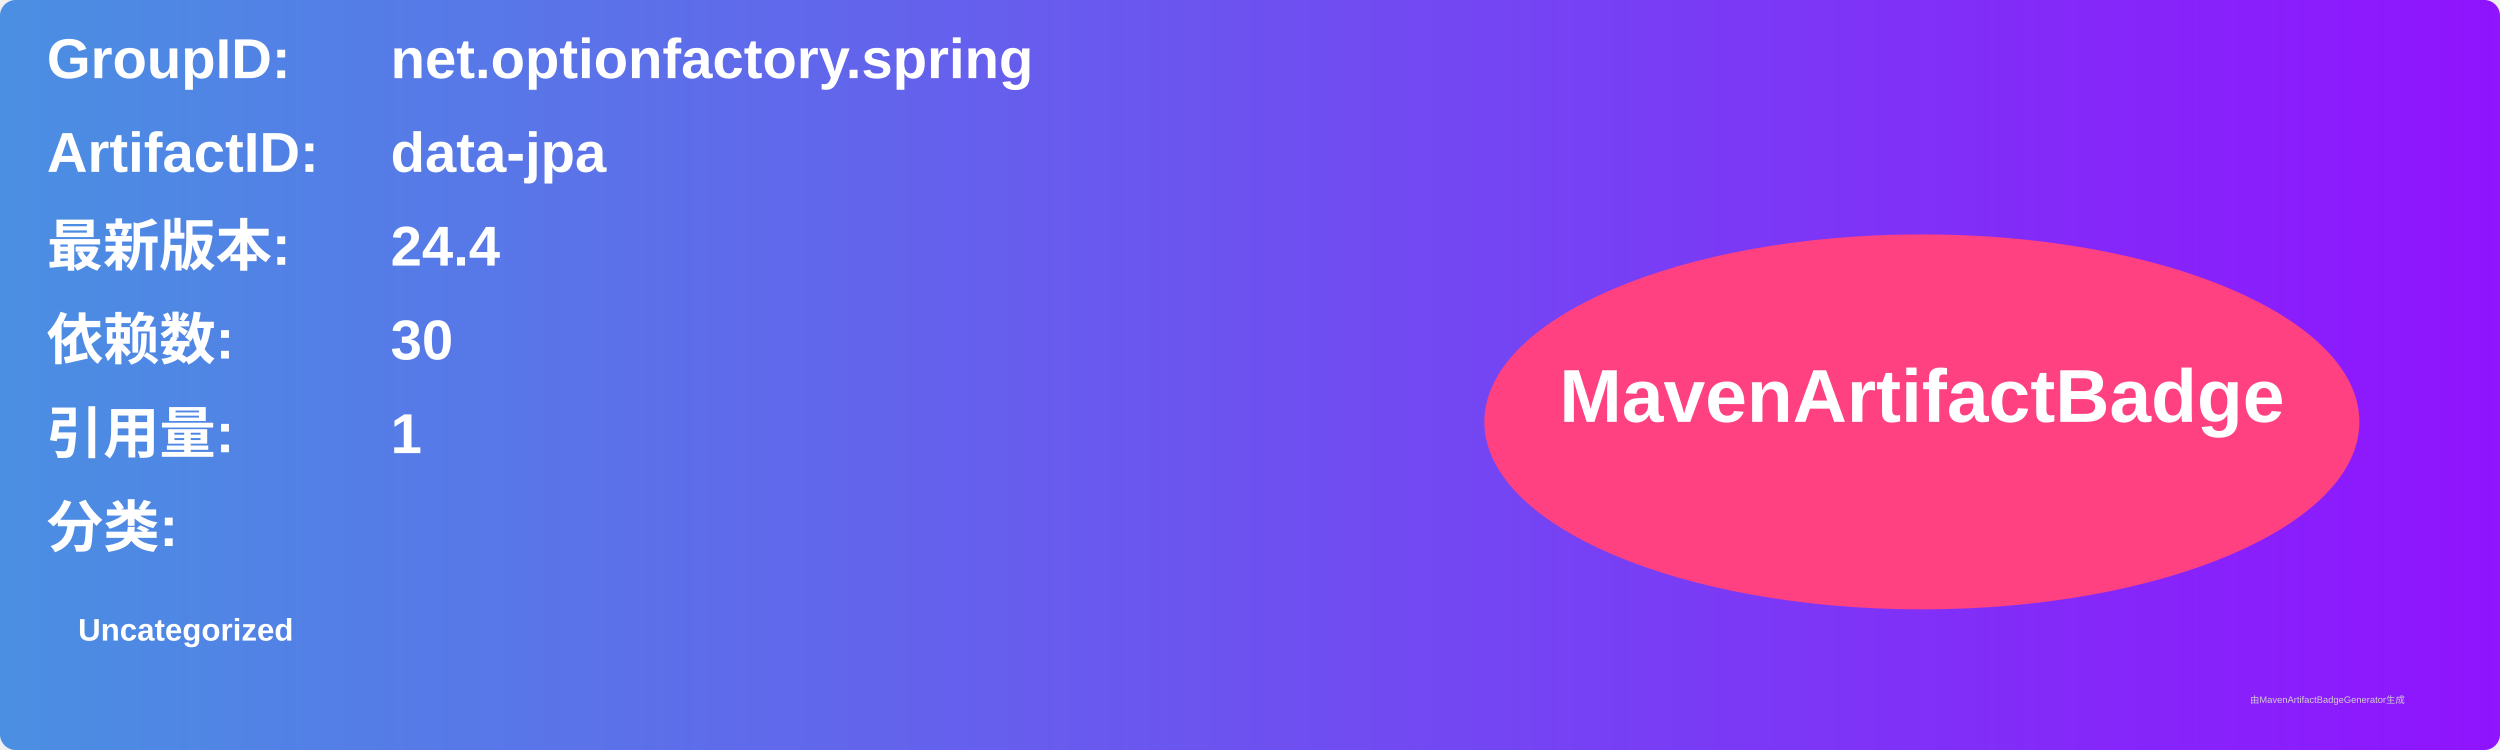
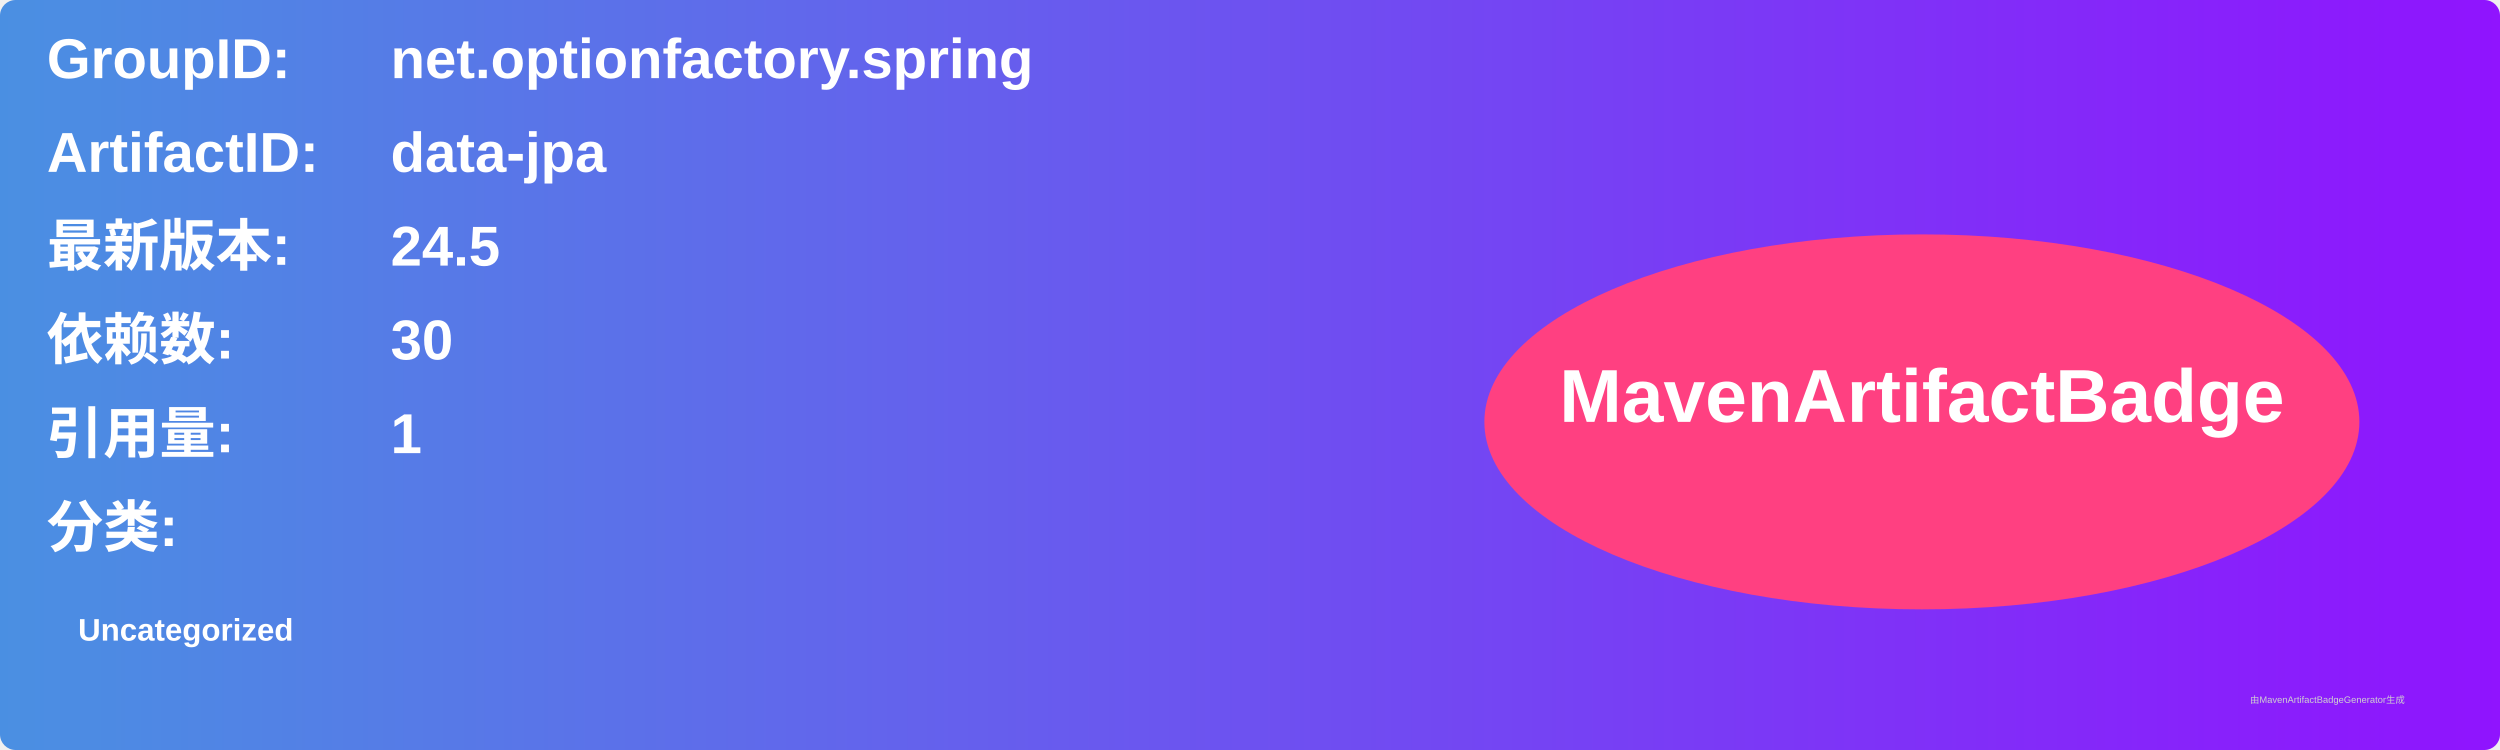
<svg xmlns="http://www.w3.org/2000/svg" width="800" height="240" viewBox="0 0 800 240">
  <linearGradient id="grad" x1="0%" y1="0%" x2="100%" y2="0%">
    <stop offset="0%" stop-color="#4a90e2" />
    <stop offset="100%" stop-color="#9013fe" />
  </linearGradient>
  <rect width="100%" height="100%" rx="5" ry="5" fill="url(#grad)" />
  <g transform="translate(15, 15)">
    <text x="0" y="10" font-family="Arial" font-size="18" fill="white" font-weight="bold" width="260">GroupID:</text>
    <text x="110" y="10" font-family="Arial" font-size="18" fill="white" font-weight="bold" width="460">net.optionfactory.spring</text>
    <text x="0" y="40" font-family="Arial" font-size="18" fill="white" font-weight="bold" width="260">ArtifactID:</text>
    <text x="110" y="40" font-family="Arial" font-size="18" fill="white" font-weight="bold" width="460">data-jpa</text>
    <text x="0" y="70" font-family="Arial" font-size="18" fill="white" font-weight="bold">最新版本:</text>
    <text x="110" y="70" font-family="Arial" font-size="18" fill="white" font-weight="bold">
-       <tspan font-weight="bold">24.4</tspan>
+       <tspan font-weight="bold">24.5</tspan>
    </text>
    <text x="0" y="100" font-family="Arial" font-size="18" fill="white" font-weight="bold">依赖数: </text>
    <text x="110" y="100" font-family="Arial" font-size="18" fill="white">
      <tspan font-weight="bold">30</tspan>
    </text>
    <text x="0" y="130" font-family="Arial" font-size="18" fill="white" font-weight="bold">引用量: </text>
    <text x="110" y="130" font-family="Arial" font-size="18" fill="white">
      <tspan font-weight="bold">1</tspan>
    </text>
    <text x="0" y="160" font-family="Arial" font-size="18" fill="white" font-weight="bold">分类:</text>
    <text x="10" y="190" font-family="Arial" font-size="10" fill="white">
      <tspan font-weight="bold">Uncategorized</tspan>
    </text>
    <ellipse cx="600" cy="120" rx="140" ry="60" fill="#ff4081" />
    <text x="600" y="120" text-anchor="middle" font-family="Arial" font-size="24" fill="white" font-weight="bold">MavenArtifactBadge</text>
  </g>
  <text x="720" y="225" font-family="Arial" font-size="3" fill="#d0d0d0">由MavenArtifactBadgeGenerator生成</text>
</svg>
